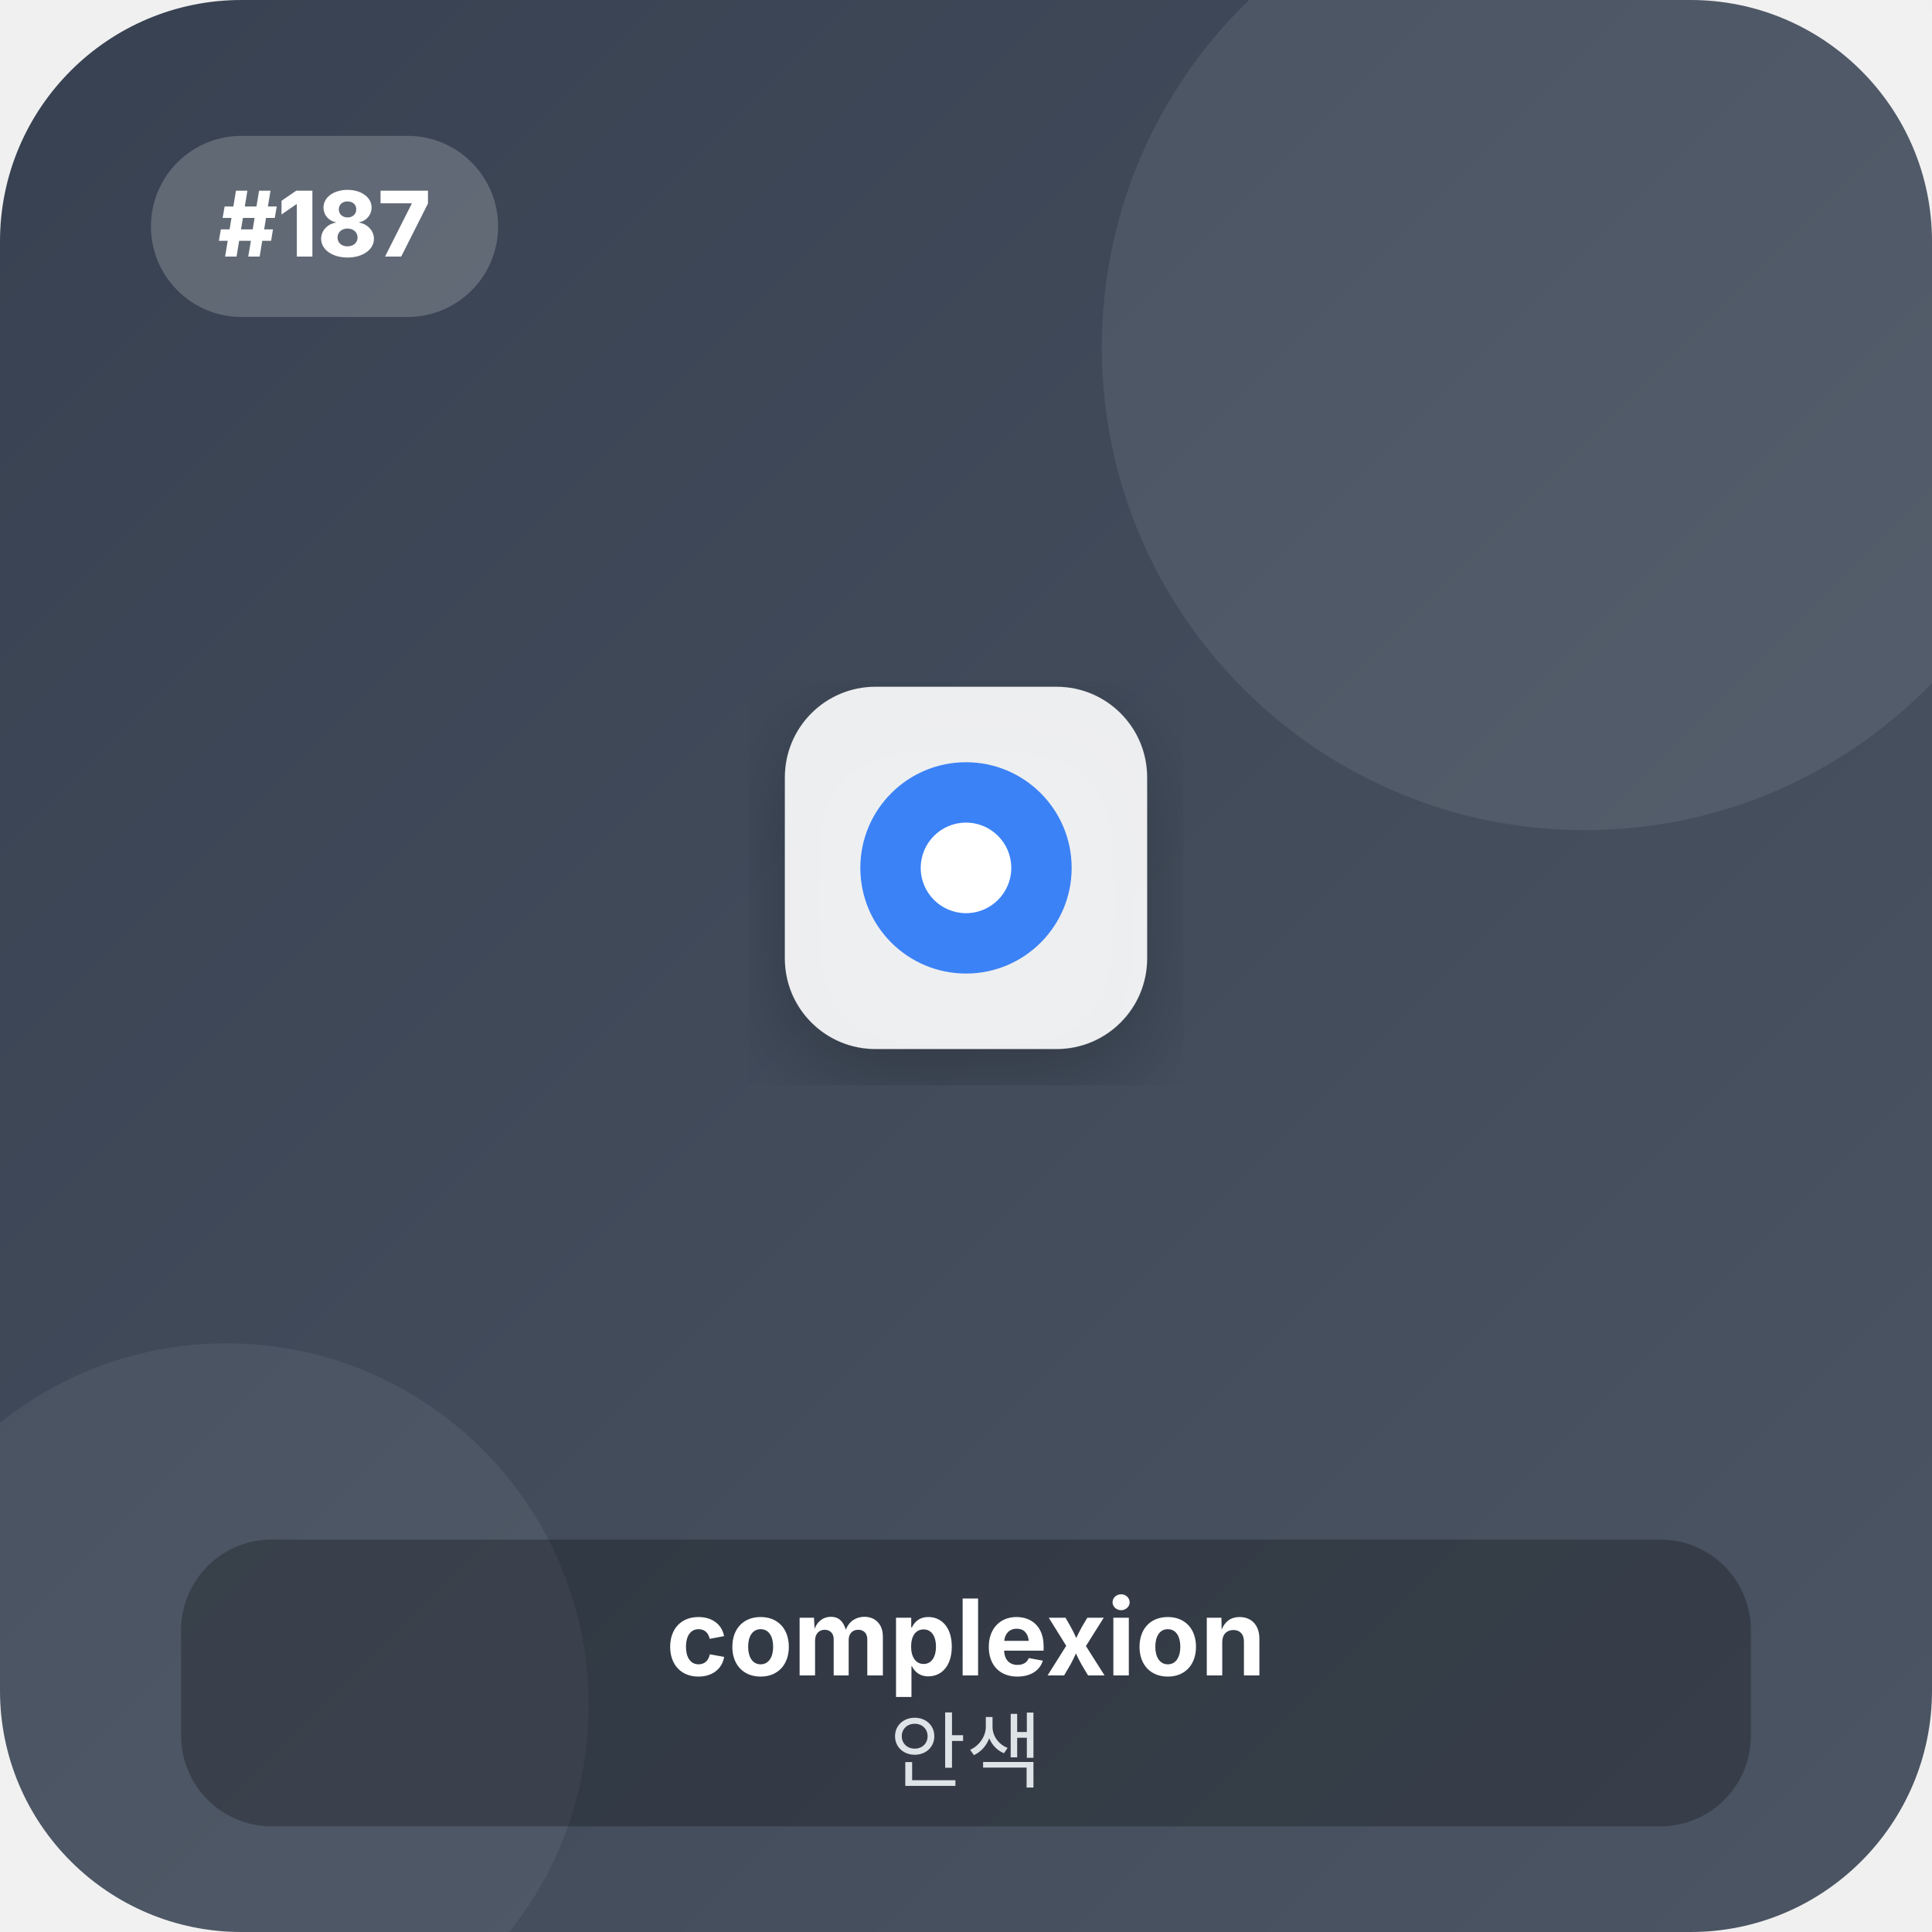
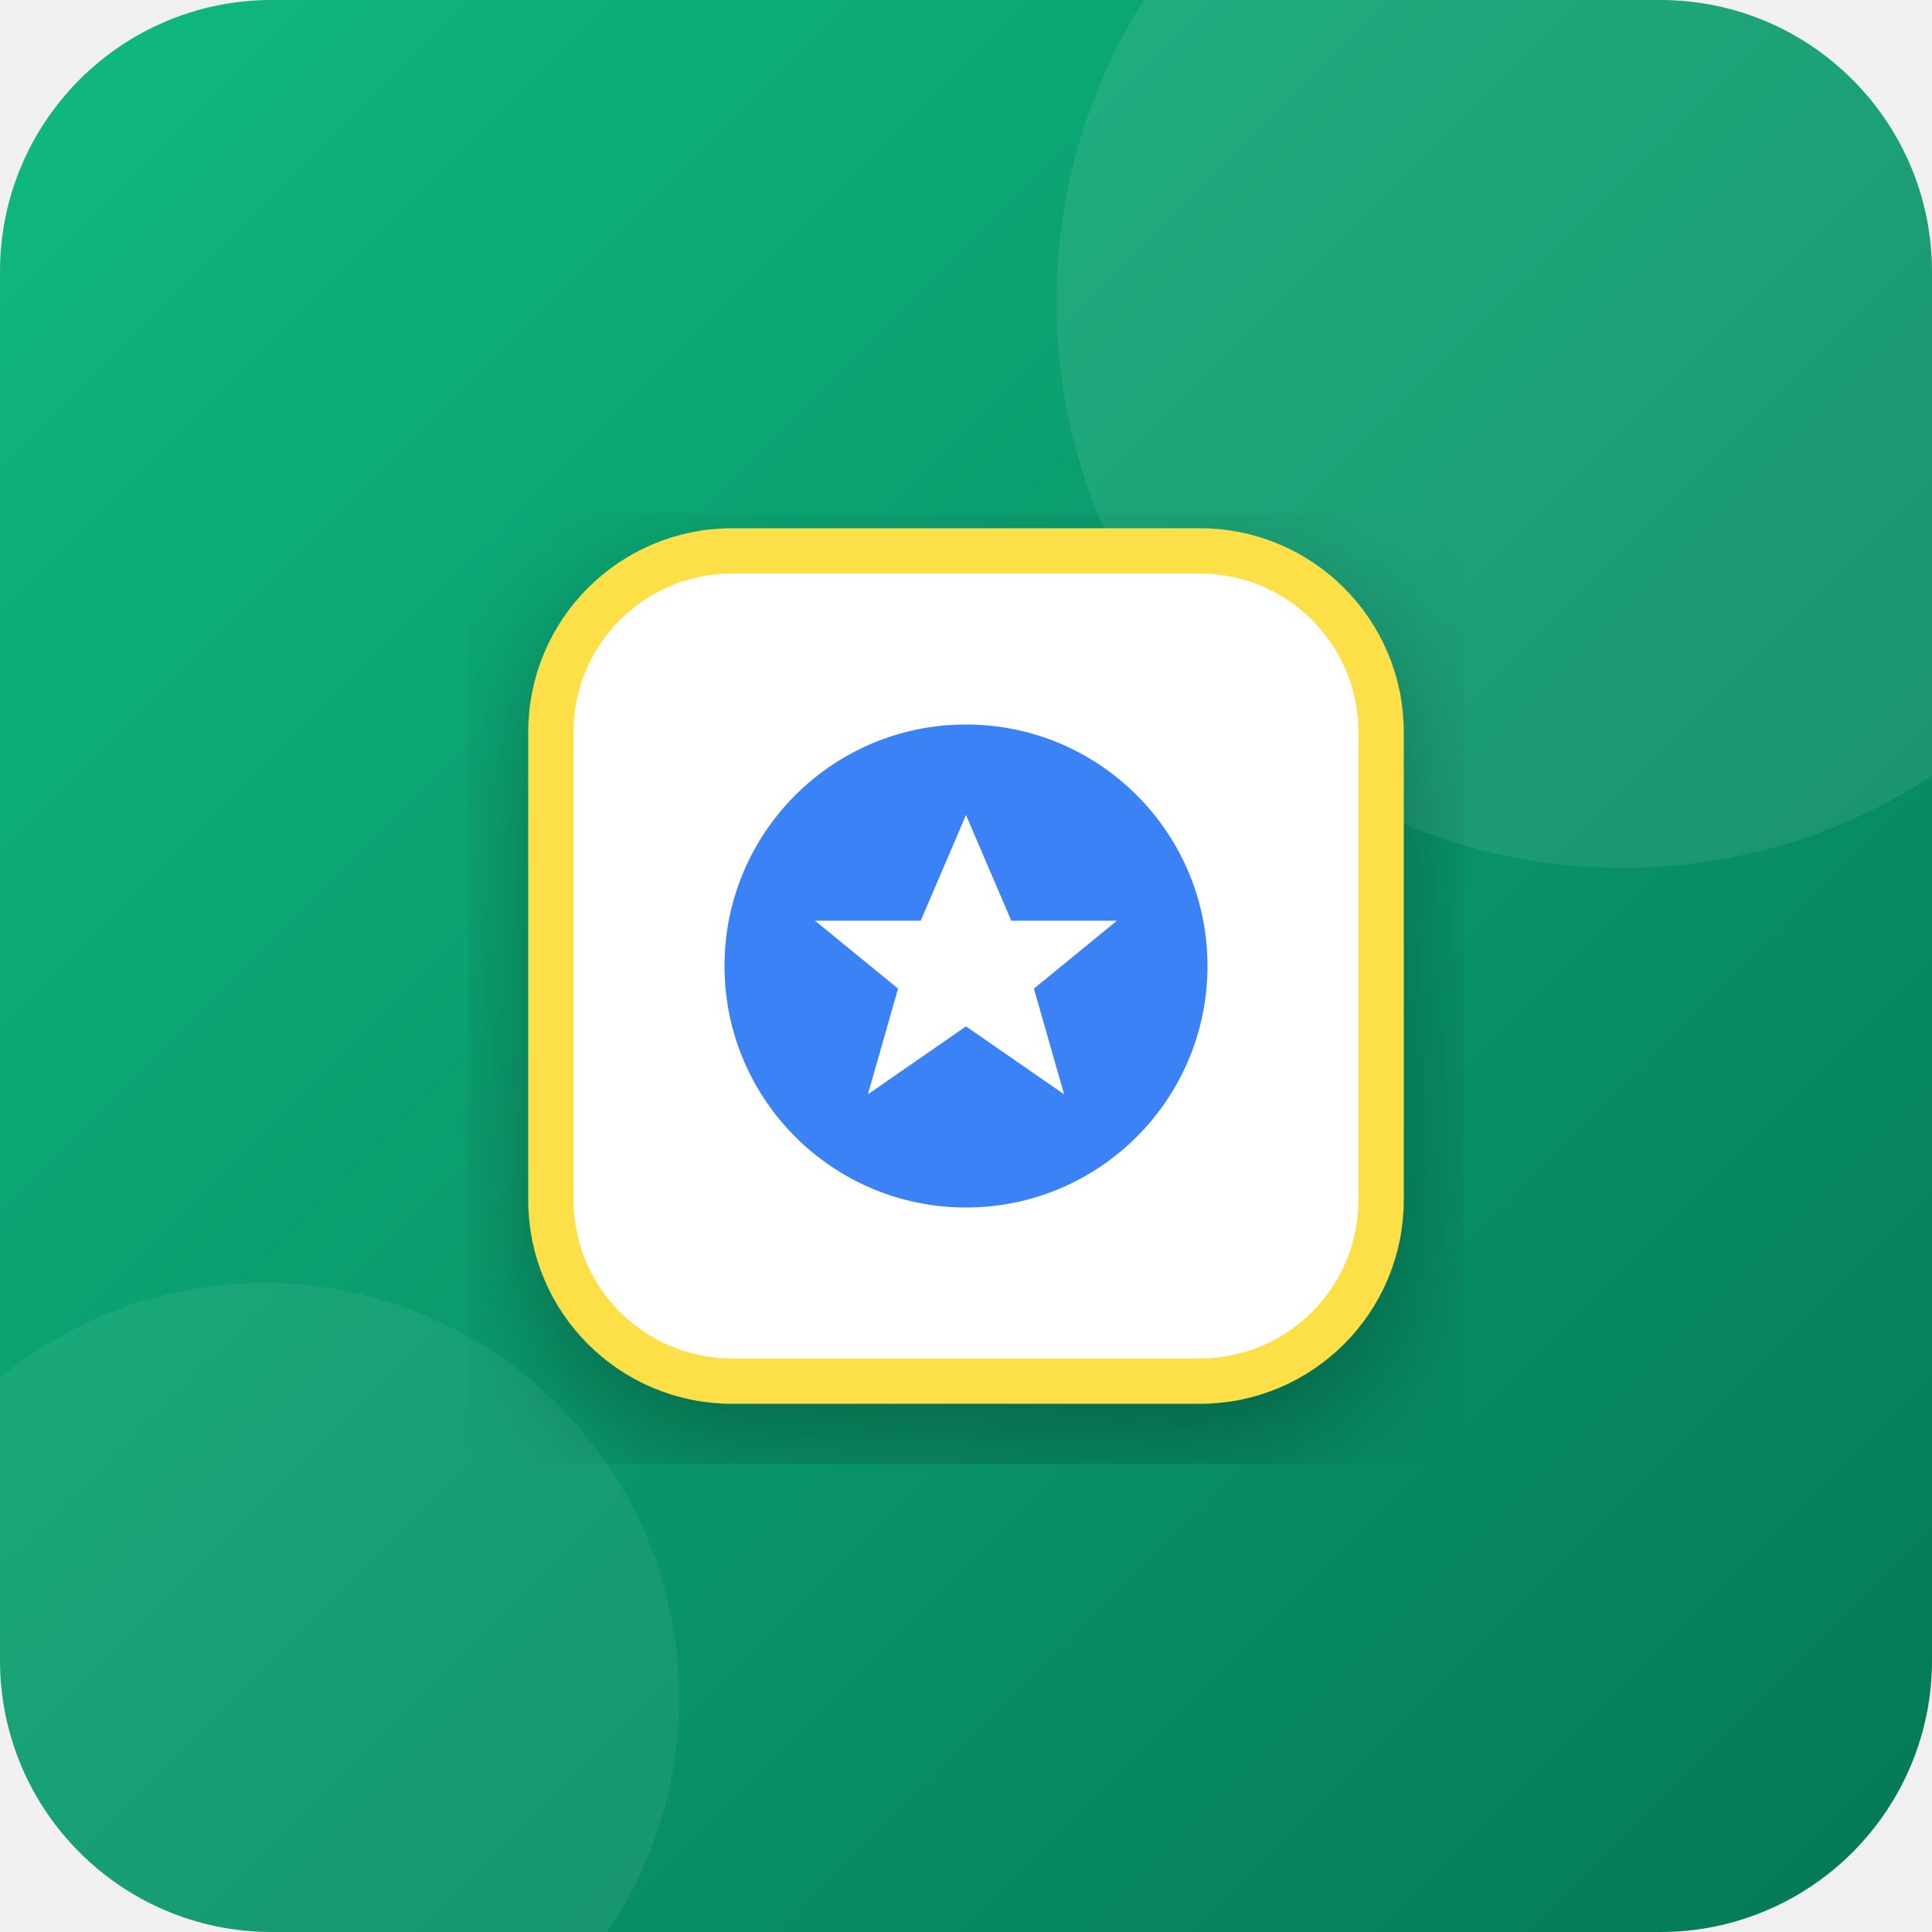
<svg xmlns="http://www.w3.org/2000/svg" viewBox="0 0 256 256" width="100%" height="100%">
  <defs>
    <linearGradient id="bg_187" x1="0%" y1="0%" x2="100%" y2="100%">
-       <stop offset="0%" stop-color="#374151" />
-       <stop offset="100%" stop-color="#4b5563" />
+       <stop offset="0%" stop-color="#10b981" />
+       <stop offset="100%" stop-color="#047857" />
    </linearGradient>
    <filter id="shadow_187" x="-10%" y="-10%" width="120%" height="120%">
-       <feDropShadow dx="0" dy="4" stdDeviation="6" flood-opacity="0.25" />
+       <feDropShadow dx="0" dy="6" stdDeviation="8" flood-opacity="0.3" />
    </filter>
  </defs>
-   <rect width="256" height="256" rx="32" fill="url(#bg_187)" />
-   <circle cx="210" cy="46" r="64" fill="#ffffff" fill-opacity="0.08" />
-   <circle cx="30" cy="226" r="48" fill="#ffffff" fill-opacity="0.06" />
-   <rect x="20" y="18" width="46" height="24" rx="12" fill="#ffffff" fill-opacity="0.2" />
-   <text x="43" y="34" font-family="system-ui, -apple-system, sans-serif" font-size="12" font-weight="800" fill="#ffffff" text-anchor="middle">#187</text>
-   <g transform="translate(128, 115)" filter="url(#shadow_187)">
-     <rect x="-24" y="-24" width="48" height="48" rx="12" fill="#ffffff" fill-opacity="0.9" />
-     <circle cx="0" cy="0" r="14" fill="#3b82f6" />
-     <circle cx="0" cy="0" r="6" fill="#ffffff" />
-   </g>
-   <g transform="translate(128, 206)">
-     <rect x="-104" y="-2" width="208" height="38" rx="12" fill="#000000" fill-opacity="0.25" />
-     <text x="0" y="16" font-family="system-ui, -apple-system, sans-serif" font-size="14" font-weight="700" fill="#ffffff" text-anchor="middle">complexion</text>
-     <text x="0" y="30" font-family="system-ui, -apple-system, sans-serif" font-size="11" font-weight="500" fill="#f1f5f9" fill-opacity="0.9" text-anchor="middle">안색</text>
+   <rect width="256" height="256" rx="36" fill="url(#bg_187)" />
+   <circle cx="215" cy="40" r="75" fill="#ffffff" fill-opacity="0.08" />
+   <circle cx="35" cy="225" r="55" fill="#ffffff" fill-opacity="0.06" />
+   <g transform="translate(128, 128)" filter="url(#shadow_187)">
+     <rect x="-55" y="-55" width="110" height="110" rx="24" fill="#ffffff" stroke="#fde047" stroke-width="6" />
+     <circle cx="0" cy="0" r="32" fill="#3b82f6" />
+     <polygon points="0,-20 6,-6 20,-6 9,3 13,17 0,8 -13,17 -9,3 -20,-6 -6,-6" fill="#ffffff" />
  </g>
</svg>
